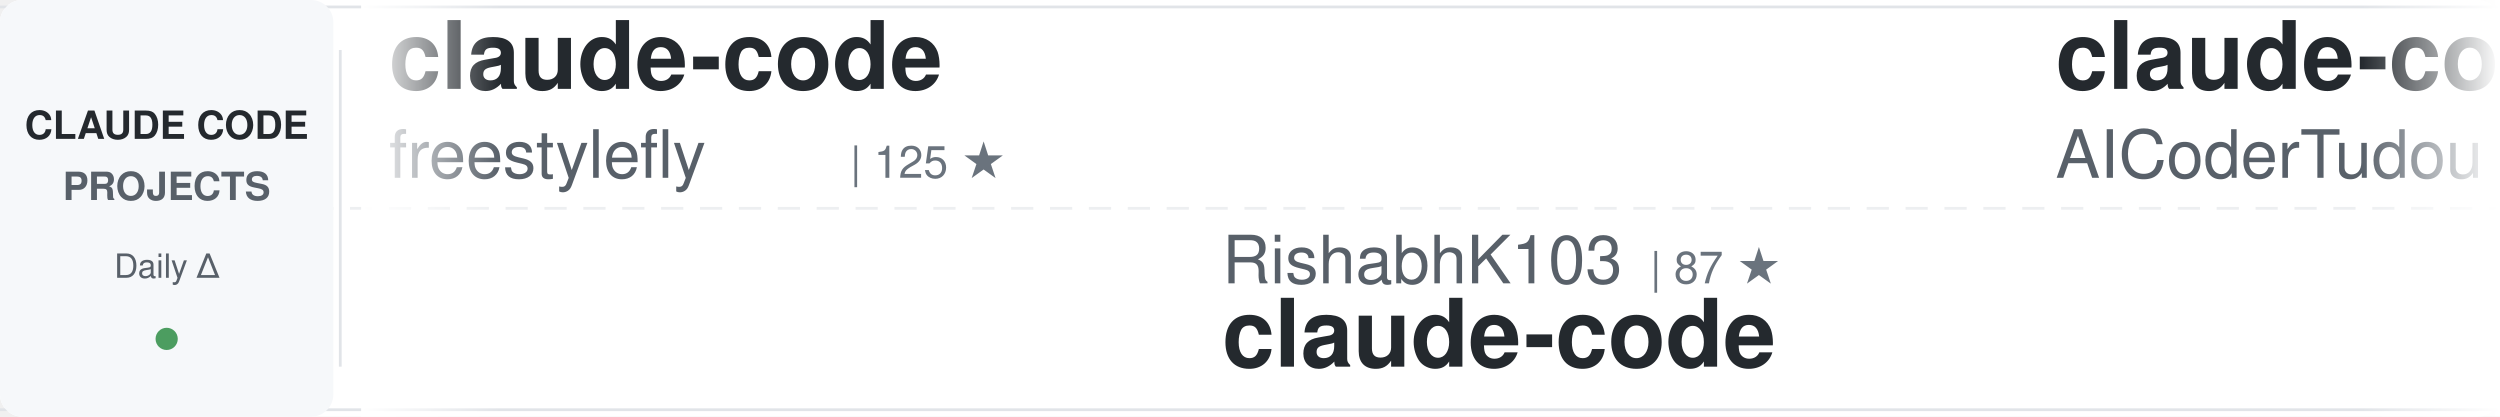
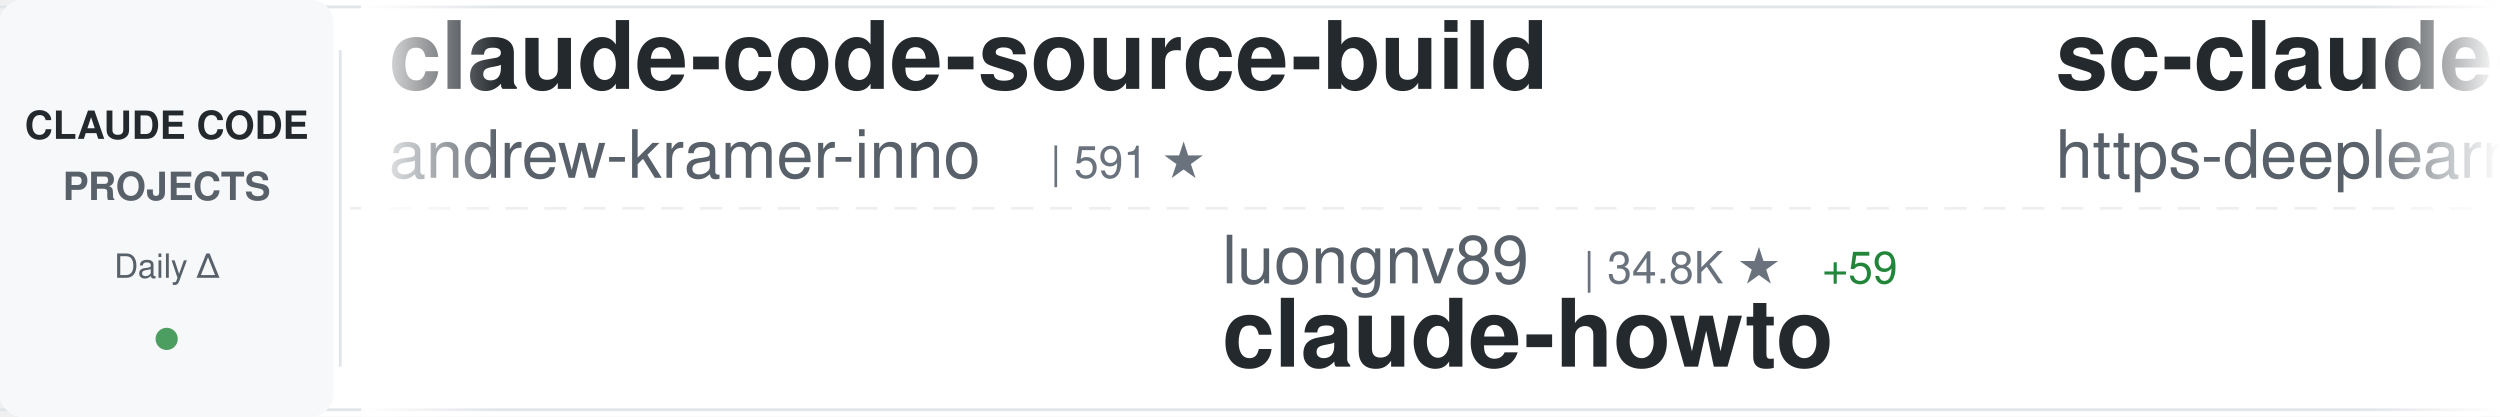
<svg xmlns="http://www.w3.org/2000/svg" width="900" height="150">
  <defs>
    <linearGradient id="awesomeLeftFade" x1="0%" y1="0%" x2="100%" y2="0%">
      <stop offset="0%" style="stop-color:#ffffff;stop-opacity:1" />
      <stop offset="100%" style="stop-color:#ffffff;stop-opacity:0" />
    </linearGradient>
    <linearGradient id="awesomeRightFade" x1="0%" y1="0%" x2="100%" y2="0%">
      <stop offset="0%" style="stop-color:#ffffff;stop-opacity:0" />
      <stop offset="100%" style="stop-color:#ffffff;stop-opacity:1" />
    </linearGradient>
  </defs>
  <rect width="900" height="150" fill="#ffffff" rx="8" />
  <rect x="0" y="2" width="900" height="1" fill="#e1e4e8" />
  <rect x="0" y="147" width="900" height="1" fill="#e1e4e8" />
  <line x1="0" y1="75" x2="900" y2="75" stroke="#e1e4e8" stroke-width="1" stroke-dasharray="8 6" opacity="0.6" />
  <rect x="0" y="0" width="120" height="150" fill="#f6f8fa" rx="8" />
  <text x="60" y="50" font-family="-apple-system, BlinkMacSystemFont, 'Segoe UI', Helvetica, Arial, sans-serif" font-size="14" font-weight="600" fill="#24292e" text-anchor="middle">CLAUDE CODE</text>
  <text x="60" y="72" font-family="-apple-system, BlinkMacSystemFont, 'Segoe UI', Helvetica, Arial, sans-serif" font-size="14" font-weight="600" fill="#586069" text-anchor="middle">PROJECTS</text>
  <text x="60" y="100" font-family="-apple-system, BlinkMacSystemFont, 'Segoe UI', Helvetica, Arial, sans-serif" font-size="12" font-weight="500" fill="#586069" text-anchor="middle">Daily Δ</text>
  <circle cx="60" cy="122" r="4" fill="#22863a" opacity="0.8" />
  <rect x="122" y="18" width="1" height="114" fill="#e1e4e8" />
  <clipPath id="awesomeTickerClip">
    <rect x="130" y="0" width="770" height="150" />
  </clipPath>
  <g clip-path="url(#awesomeTickerClip)">
    <g id="awesomeTickerItems">
      <animateTransform attributeName="transform" attributeType="XML" type="translate" from="0 0" to="-3000 0" dur="54s" repeatCount="indefinite" />
      <g transform="translate(0, 0)">
-         <text x="140" y="32" font-family="-apple-system, BlinkMacSystemFont, 'Segoe UI', Helvetica, Arial, sans-serif" font-size="34" font-weight="600" fill="#24292e">claude-code</text>
-         <text x="140" y="64" font-family="-apple-system, BlinkMacSystemFont, 'Segoe UI', Helvetica, Arial, sans-serif" font-size="24" font-weight="400" fill="#586069">freestylefly</text>
-         <text x="306" y="64" font-family="-apple-system, BlinkMacSystemFont, 'Segoe UI', Helvetica, Arial, sans-serif" font-size="16" font-weight="500" fill="#6a737d">| 125 ★</text>
+         <text x="140" y="32" font-family="-apple-system, BlinkMacSystemFont, 'Segoe UI', Helvetica, Arial, sans-serif" font-size="34" font-weight="600" fill="#24292e">claude-code-source-build</text>
+         <text x="140" y="64" font-family="-apple-system, BlinkMacSystemFont, 'Segoe UI', Helvetica, Arial, sans-serif" font-size="24" font-weight="400" fill="#586069">andrew-kramer-inno</text>
+         <text x="378" y="64" font-family="-apple-system, BlinkMacSystemFont, 'Segoe UI', Helvetica, Arial, sans-serif" font-size="16" font-weight="500" fill="#6a737d">| 591 ★</text>
      </g>
      <g transform="translate(300, 0)">
-         <text x="140" y="102" font-family="-apple-system, BlinkMacSystemFont, 'Segoe UI', Helvetica, Arial, sans-serif" font-size="24" font-weight="400" fill="#586069">RishabhK103</text>
-         <text x="294" y="102" font-family="-apple-system, BlinkMacSystemFont, 'Segoe UI', Helvetica, Arial, sans-serif" font-size="16" font-weight="500" fill="#6a737d">| 87 ★</text>
-         <text x="140" y="132" font-family="-apple-system, BlinkMacSystemFont, 'Segoe UI', Helvetica, Arial, sans-serif" font-size="34" font-weight="600" fill="#24292e">claude-code</text>
+         <text x="140" y="102" font-family="-apple-system, BlinkMacSystemFont, 'Segoe UI', Helvetica, Arial, sans-serif" font-size="24" font-weight="400" fill="#586069">luongnv89</text>
+         <text x="270" y="102" font-family="-apple-system, BlinkMacSystemFont, 'Segoe UI', Helvetica, Arial, sans-serif" font-size="16" font-weight="500" fill="#6a737d">| 34.8K ★</text>
+         <text x="356" y="102" font-family="-apple-system, BlinkMacSystemFont, 'Segoe UI', Helvetica, Arial, sans-serif" font-size="16" font-weight="500" fill="#22863a"> +59</text>
+         <text x="140" y="132" font-family="-apple-system, BlinkMacSystemFont, 'Segoe UI', Helvetica, Arial, sans-serif" font-size="34" font-weight="600" fill="#24292e">claude-howto</text>
      </g>
      <g transform="translate(600, 0)">
-         <text x="140" y="32" font-family="-apple-system, BlinkMacSystemFont, 'Segoe UI', Helvetica, Arial, sans-serif" font-size="34" font-weight="600" fill="#24292e">claude-code-tudou</text>
-         <text x="140" y="64" font-family="-apple-system, BlinkMacSystemFont, 'Segoe UI', Helvetica, Arial, sans-serif" font-size="24" font-weight="400" fill="#586069">AICoderTudou</text>
-         <text x="306" y="64" font-family="-apple-system, BlinkMacSystemFont, 'Segoe UI', Helvetica, Arial, sans-serif" font-size="16" font-weight="500" fill="#6a737d">| 501 ★</text>
+         <text x="140" y="32" font-family="-apple-system, BlinkMacSystemFont, 'Segoe UI', Helvetica, Arial, sans-serif" font-size="34" font-weight="600" fill="#24292e">sc-claude-code-files</text>
+         <text x="140" y="64" font-family="-apple-system, BlinkMacSystemFont, 'Segoe UI', Helvetica, Arial, sans-serif" font-size="24" font-weight="400" fill="#586069">https-deeplearning-ai</text>
+         <text x="414" y="64" font-family="-apple-system, BlinkMacSystemFont, 'Segoe UI', Helvetica, Arial, sans-serif" font-size="16" font-weight="500" fill="#6a737d">| 522 ★</text>
      </g>
      <g transform="translate(900, 0)">
-         <text x="140" y="102" font-family="-apple-system, BlinkMacSystemFont, 'Segoe UI', Helvetica, Arial, sans-serif" font-size="24" font-weight="400" fill="#586069">multica-ai</text>
-         <text x="282" y="102" font-family="-apple-system, BlinkMacSystemFont, 'Segoe UI', Helvetica, Arial, sans-serif" font-size="16" font-weight="500" fill="#6a737d">| 165.0K ★</text>
-         <text x="377" y="102" font-family="-apple-system, BlinkMacSystemFont, 'Segoe UI', Helvetica, Arial, sans-serif" font-size="16" font-weight="500" fill="#22863a"> +1.4K</text>
-         <text x="140" y="132" font-family="-apple-system, BlinkMacSystemFont, 'Segoe UI', Helvetica, Arial, sans-serif" font-size="34" font-weight="600" fill="#24292e">andrej-karpathy-skills</text>
+         <text x="140" y="102" font-family="-apple-system, BlinkMacSystemFont, 'Segoe UI', Helvetica, Arial, sans-serif" font-size="24" font-weight="400" fill="#586069">anthropics</text>
+         <text x="282" y="102" font-family="-apple-system, BlinkMacSystemFont, 'Segoe UI', Helvetica, Arial, sans-serif" font-size="16" font-weight="500" fill="#6a737d">| 857 ★</text>
+         <text x="350" y="102" font-family="-apple-system, BlinkMacSystemFont, 'Segoe UI', Helvetica, Arial, sans-serif" font-size="16" font-weight="500" fill="#22863a"> +1</text>
+         <text x="140" y="132" font-family="-apple-system, BlinkMacSystemFont, 'Segoe UI', Helvetica, Arial, sans-serif" font-size="34" font-weight="600" fill="#24292e">claude-code-base-action</text>
      </g>
      <g transform="translate(1200, 0)">
-         <text x="140" y="32" font-family="-apple-system, BlinkMacSystemFont, 'Segoe UI', Helvetica, Arial, sans-serif" font-size="34" font-weight="600" fill="#24292e">Open-ClaudeCode</text>
-         <text x="140" y="64" font-family="-apple-system, BlinkMacSystemFont, 'Segoe UI', Helvetica, Arial, sans-serif" font-size="24" font-weight="400" fill="#586069">LING71671</text>
-         <text x="270" y="64" font-family="-apple-system, BlinkMacSystemFont, 'Segoe UI', Helvetica, Arial, sans-serif" font-size="16" font-weight="500" fill="#6a737d">| 873 ★</text>
-         <text x="338" y="64" font-family="-apple-system, BlinkMacSystemFont, 'Segoe UI', Helvetica, Arial, sans-serif" font-size="16" font-weight="500" fill="#22863a"> +3</text>
+         <text x="140" y="32" font-family="-apple-system, BlinkMacSystemFont, 'Segoe UI', Helvetica, Arial, sans-serif" font-size="34" font-weight="600" fill="#24292e">claude-code-rev</text>
+         <text x="140" y="64" font-family="-apple-system, BlinkMacSystemFont, 'Segoe UI', Helvetica, Arial, sans-serif" font-size="24" font-weight="400" fill="#586069">oboard</text>
+         <text x="234" y="64" font-family="-apple-system, BlinkMacSystemFont, 'Segoe UI', Helvetica, Arial, sans-serif" font-size="16" font-weight="500" fill="#6a737d">| 3.2K ★</text>
+         <text x="311" y="64" font-family="-apple-system, BlinkMacSystemFont, 'Segoe UI', Helvetica, Arial, sans-serif" font-size="16" font-weight="500" fill="#22863a"> +3</text>
      </g>
      <g transform="translate(1500, 0)">
-         <text x="140" y="102" font-family="-apple-system, BlinkMacSystemFont, 'Segoe UI', Helvetica, Arial, sans-serif" font-size="24" font-weight="400" fill="#586069">Yeachan-Heo</text>
-         <text x="294" y="102" font-family="-apple-system, BlinkMacSystemFont, 'Segoe UI', Helvetica, Arial, sans-serif" font-size="16" font-weight="500" fill="#6a737d">| 35.5K ★</text>
-         <text x="380" y="102" font-family="-apple-system, BlinkMacSystemFont, 'Segoe UI', Helvetica, Arial, sans-serif" font-size="16" font-weight="500" fill="#22863a"> +95</text>
-         <text x="140" y="132" font-family="-apple-system, BlinkMacSystemFont, 'Segoe UI', Helvetica, Arial, sans-serif" font-size="34" font-weight="600" fill="#24292e">oh-my-claudecode</text>
+         <text x="140" y="102" font-family="-apple-system, BlinkMacSystemFont, 'Segoe UI', Helvetica, Arial, sans-serif" font-size="24" font-weight="400" fill="#586069">edmund-io</text>
+         <text x="270" y="102" font-family="-apple-system, BlinkMacSystemFont, 'Segoe UI', Helvetica, Arial, sans-serif" font-size="16" font-weight="500" fill="#6a737d">| 1.4K ★</text>
+         <text x="347" y="102" font-family="-apple-system, BlinkMacSystemFont, 'Segoe UI', Helvetica, Arial, sans-serif" font-size="16" font-weight="500" fill="#22863a"> +2</text>
+         <text x="140" y="132" font-family="-apple-system, BlinkMacSystemFont, 'Segoe UI', Helvetica, Arial, sans-serif" font-size="34" font-weight="600" fill="#24292e">edmunds-claude-code</text>
      </g>
      <g transform="translate(1800, 0)">
-         <text x="140" y="32" font-family="-apple-system, BlinkMacSystemFont, 'Segoe UI', Helvetica, Arial, sans-serif" font-size="34" font-weight="600" fill="#24292e">awesome-claude-code-tool...</text>
-         <text x="140" y="64" font-family="-apple-system, BlinkMacSystemFont, 'Segoe UI', Helvetica, Arial, sans-serif" font-size="24" font-weight="400" fill="#586069">rohitg00</text>
-         <text x="258" y="64" font-family="-apple-system, BlinkMacSystemFont, 'Segoe UI', Helvetica, Arial, sans-serif" font-size="16" font-weight="500" fill="#6a737d">| 1.9K ★</text>
-         <text x="335" y="64" font-family="-apple-system, BlinkMacSystemFont, 'Segoe UI', Helvetica, Arial, sans-serif" font-size="16" font-weight="500" fill="#22863a"> +12</text>
+         <text x="140" y="32" font-family="-apple-system, BlinkMacSystemFont, 'Segoe UI', Helvetica, Arial, sans-serif" font-size="34" font-weight="600" fill="#24292e">claude-code-prompts</text>
+         <text x="140" y="64" font-family="-apple-system, BlinkMacSystemFont, 'Segoe UI', Helvetica, Arial, sans-serif" font-size="24" font-weight="400" fill="#586069">repowise-dev</text>
+         <text x="306" y="64" font-family="-apple-system, BlinkMacSystemFont, 'Segoe UI', Helvetica, Arial, sans-serif" font-size="16" font-weight="500" fill="#6a737d">| 1.1K ★</text>
+         <text x="383" y="64" font-family="-apple-system, BlinkMacSystemFont, 'Segoe UI', Helvetica, Arial, sans-serif" font-size="16" font-weight="500" fill="#22863a"> +1</text>
      </g>
      <g transform="translate(2100, 0)">
-         <text x="140" y="102" font-family="-apple-system, BlinkMacSystemFont, 'Segoe UI', Helvetica, Arial, sans-serif" font-size="24" font-weight="400" fill="#586069">Tinkeringg-Lab</text>
-         <text x="330" y="102" font-family="-apple-system, BlinkMacSystemFont, 'Segoe UI', Helvetica, Arial, sans-serif" font-size="16" font-weight="500" fill="#6a737d">| 205 ★</text>
-         <text x="140" y="132" font-family="-apple-system, BlinkMacSystemFont, 'Segoe UI', Helvetica, Arial, sans-serif" font-size="34" font-weight="600" fill="#24292e">claude-code</text>
+         <text x="140" y="102" font-family="-apple-system, BlinkMacSystemFont, 'Segoe UI', Helvetica, Arial, sans-serif" font-size="24" font-weight="400" fill="#586069">AICoderTudou</text>
+         <text x="306" y="102" font-family="-apple-system, BlinkMacSystemFont, 'Segoe UI', Helvetica, Arial, sans-serif" font-size="16" font-weight="500" fill="#6a737d">| 500 ★</text>
+         <text x="140" y="132" font-family="-apple-system, BlinkMacSystemFont, 'Segoe UI', Helvetica, Arial, sans-serif" font-size="34" font-weight="600" fill="#24292e">claude-code-tudou</text>
      </g>
      <g transform="translate(2400, 0)">
-         <text x="140" y="32" font-family="-apple-system, BlinkMacSystemFont, 'Segoe UI', Helvetica, Arial, sans-serif" font-size="34" font-weight="600" fill="#24292e">Claude-Code-Usage-Monito...</text>
-         <text x="140" y="64" font-family="-apple-system, BlinkMacSystemFont, 'Segoe UI', Helvetica, Arial, sans-serif" font-size="24" font-weight="400" fill="#586069">Maciek-roboblog</text>
-         <text x="342" y="64" font-family="-apple-system, BlinkMacSystemFont, 'Segoe UI', Helvetica, Arial, sans-serif" font-size="16" font-weight="500" fill="#6a737d">| 8.1K ★</text>
-         <text x="419" y="64" font-family="-apple-system, BlinkMacSystemFont, 'Segoe UI', Helvetica, Arial, sans-serif" font-size="16" font-weight="500" fill="#22863a"> +7</text>
+         <text x="140" y="32" font-family="-apple-system, BlinkMacSystemFont, 'Segoe UI', Helvetica, Arial, sans-serif" font-size="34" font-weight="600" fill="#24292e">claude-code-templates</text>
+         <text x="140" y="64" font-family="-apple-system, BlinkMacSystemFont, 'Segoe UI', Helvetica, Arial, sans-serif" font-size="24" font-weight="400" fill="#586069">davila7</text>
+         <text x="246" y="64" font-family="-apple-system, BlinkMacSystemFont, 'Segoe UI', Helvetica, Arial, sans-serif" font-size="16" font-weight="500" fill="#6a737d">| 27.7K ★</text>
+         <text x="332" y="64" font-family="-apple-system, BlinkMacSystemFont, 'Segoe UI', Helvetica, Arial, sans-serif" font-size="16" font-weight="500" fill="#22863a"> +22</text>
      </g>
      <g transform="translate(2700, 0)">
-         <text x="140" y="102" font-family="-apple-system, BlinkMacSystemFont, 'Segoe UI', Helvetica, Arial, sans-serif" font-size="24" font-weight="400" fill="#586069">davila7</text>
-         <text x="246" y="102" font-family="-apple-system, BlinkMacSystemFont, 'Segoe UI', Helvetica, Arial, sans-serif" font-size="16" font-weight="500" fill="#6a737d">| 27.7K ★</text>
-         <text x="332" y="102" font-family="-apple-system, BlinkMacSystemFont, 'Segoe UI', Helvetica, Arial, sans-serif" font-size="16" font-weight="500" fill="#22863a"> +22</text>
-         <text x="140" y="132" font-family="-apple-system, BlinkMacSystemFont, 'Segoe UI', Helvetica, Arial, sans-serif" font-size="34" font-weight="600" fill="#24292e">claude-code-templates</text>
+         <text x="140" y="102" font-family="-apple-system, BlinkMacSystemFont, 'Segoe UI', Helvetica, Arial, sans-serif" font-size="24" font-weight="400" fill="#586069">disler</text>
+         <text x="234" y="102" font-family="-apple-system, BlinkMacSystemFont, 'Segoe UI', Helvetica, Arial, sans-serif" font-size="16" font-weight="500" fill="#6a737d">| 3.7K ★</text>
+         <text x="311" y="102" font-family="-apple-system, BlinkMacSystemFont, 'Segoe UI', Helvetica, Arial, sans-serif" font-size="16" font-weight="500" fill="#22863a"> +2</text>
+         <text x="140" y="132" font-family="-apple-system, BlinkMacSystemFont, 'Segoe UI', Helvetica, Arial, sans-serif" font-size="34" font-weight="600" fill="#24292e">claude-code-hooks-master...</text>
      </g>
      <g transform="translate(3000, 0)">
-         <text x="140" y="32" font-family="-apple-system, BlinkMacSystemFont, 'Segoe UI', Helvetica, Arial, sans-serif" font-size="34" font-weight="600" fill="#24292e">claude-code</text>
-         <text x="140" y="64" font-family="-apple-system, BlinkMacSystemFont, 'Segoe UI', Helvetica, Arial, sans-serif" font-size="24" font-weight="400" fill="#586069">freestylefly</text>
-         <text x="306" y="64" font-family="-apple-system, BlinkMacSystemFont, 'Segoe UI', Helvetica, Arial, sans-serif" font-size="16" font-weight="500" fill="#6a737d">| 125 ★</text>
+         <text x="140" y="32" font-family="-apple-system, BlinkMacSystemFont, 'Segoe UI', Helvetica, Arial, sans-serif" font-size="34" font-weight="600" fill="#24292e">claude-code-source-build</text>
+         <text x="140" y="64" font-family="-apple-system, BlinkMacSystemFont, 'Segoe UI', Helvetica, Arial, sans-serif" font-size="24" font-weight="400" fill="#586069">andrew-kramer-inno</text>
+         <text x="378" y="64" font-family="-apple-system, BlinkMacSystemFont, 'Segoe UI', Helvetica, Arial, sans-serif" font-size="16" font-weight="500" fill="#6a737d">| 591 ★</text>
      </g>
      <g transform="translate(3300, 0)">
-         <text x="140" y="102" font-family="-apple-system, BlinkMacSystemFont, 'Segoe UI', Helvetica, Arial, sans-serif" font-size="24" font-weight="400" fill="#586069">RishabhK103</text>
-         <text x="294" y="102" font-family="-apple-system, BlinkMacSystemFont, 'Segoe UI', Helvetica, Arial, sans-serif" font-size="16" font-weight="500" fill="#6a737d">| 87 ★</text>
-         <text x="140" y="132" font-family="-apple-system, BlinkMacSystemFont, 'Segoe UI', Helvetica, Arial, sans-serif" font-size="34" font-weight="600" fill="#24292e">claude-code</text>
+         <text x="140" y="102" font-family="-apple-system, BlinkMacSystemFont, 'Segoe UI', Helvetica, Arial, sans-serif" font-size="24" font-weight="400" fill="#586069">luongnv89</text>
+         <text x="270" y="102" font-family="-apple-system, BlinkMacSystemFont, 'Segoe UI', Helvetica, Arial, sans-serif" font-size="16" font-weight="500" fill="#6a737d">| 34.8K ★</text>
+         <text x="356" y="102" font-family="-apple-system, BlinkMacSystemFont, 'Segoe UI', Helvetica, Arial, sans-serif" font-size="16" font-weight="500" fill="#22863a"> +59</text>
+         <text x="140" y="132" font-family="-apple-system, BlinkMacSystemFont, 'Segoe UI', Helvetica, Arial, sans-serif" font-size="34" font-weight="600" fill="#24292e">claude-howto</text>
      </g>
      <g transform="translate(3600, 0)">
-         <text x="140" y="32" font-family="-apple-system, BlinkMacSystemFont, 'Segoe UI', Helvetica, Arial, sans-serif" font-size="34" font-weight="600" fill="#24292e">claude-code-tudou</text>
-         <text x="140" y="64" font-family="-apple-system, BlinkMacSystemFont, 'Segoe UI', Helvetica, Arial, sans-serif" font-size="24" font-weight="400" fill="#586069">AICoderTudou</text>
-         <text x="306" y="64" font-family="-apple-system, BlinkMacSystemFont, 'Segoe UI', Helvetica, Arial, sans-serif" font-size="16" font-weight="500" fill="#6a737d">| 501 ★</text>
+         <text x="140" y="32" font-family="-apple-system, BlinkMacSystemFont, 'Segoe UI', Helvetica, Arial, sans-serif" font-size="34" font-weight="600" fill="#24292e">sc-claude-code-files</text>
+         <text x="140" y="64" font-family="-apple-system, BlinkMacSystemFont, 'Segoe UI', Helvetica, Arial, sans-serif" font-size="24" font-weight="400" fill="#586069">https-deeplearning-ai</text>
+         <text x="414" y="64" font-family="-apple-system, BlinkMacSystemFont, 'Segoe UI', Helvetica, Arial, sans-serif" font-size="16" font-weight="500" fill="#6a737d">| 522 ★</text>
      </g>
      <g transform="translate(3900, 0)">
-         <text x="140" y="102" font-family="-apple-system, BlinkMacSystemFont, 'Segoe UI', Helvetica, Arial, sans-serif" font-size="24" font-weight="400" fill="#586069">multica-ai</text>
-         <text x="282" y="102" font-family="-apple-system, BlinkMacSystemFont, 'Segoe UI', Helvetica, Arial, sans-serif" font-size="16" font-weight="500" fill="#6a737d">| 165.0K ★</text>
-         <text x="377" y="102" font-family="-apple-system, BlinkMacSystemFont, 'Segoe UI', Helvetica, Arial, sans-serif" font-size="16" font-weight="500" fill="#22863a"> +1.4K</text>
-         <text x="140" y="132" font-family="-apple-system, BlinkMacSystemFont, 'Segoe UI', Helvetica, Arial, sans-serif" font-size="34" font-weight="600" fill="#24292e">andrej-karpathy-skills</text>
+         <text x="140" y="102" font-family="-apple-system, BlinkMacSystemFont, 'Segoe UI', Helvetica, Arial, sans-serif" font-size="24" font-weight="400" fill="#586069">anthropics</text>
+         <text x="282" y="102" font-family="-apple-system, BlinkMacSystemFont, 'Segoe UI', Helvetica, Arial, sans-serif" font-size="16" font-weight="500" fill="#6a737d">| 857 ★</text>
+         <text x="350" y="102" font-family="-apple-system, BlinkMacSystemFont, 'Segoe UI', Helvetica, Arial, sans-serif" font-size="16" font-weight="500" fill="#22863a"> +1</text>
+         <text x="140" y="132" font-family="-apple-system, BlinkMacSystemFont, 'Segoe UI', Helvetica, Arial, sans-serif" font-size="34" font-weight="600" fill="#24292e">claude-code-base-action</text>
      </g>
    </g>
  </g>
  <rect x="130" y="0" width="50" height="150" fill="url(#awesomeLeftFade)" />
  <rect x="850" y="0" width="50" height="150" fill="url(#awesomeRightFade)" />
</svg>
